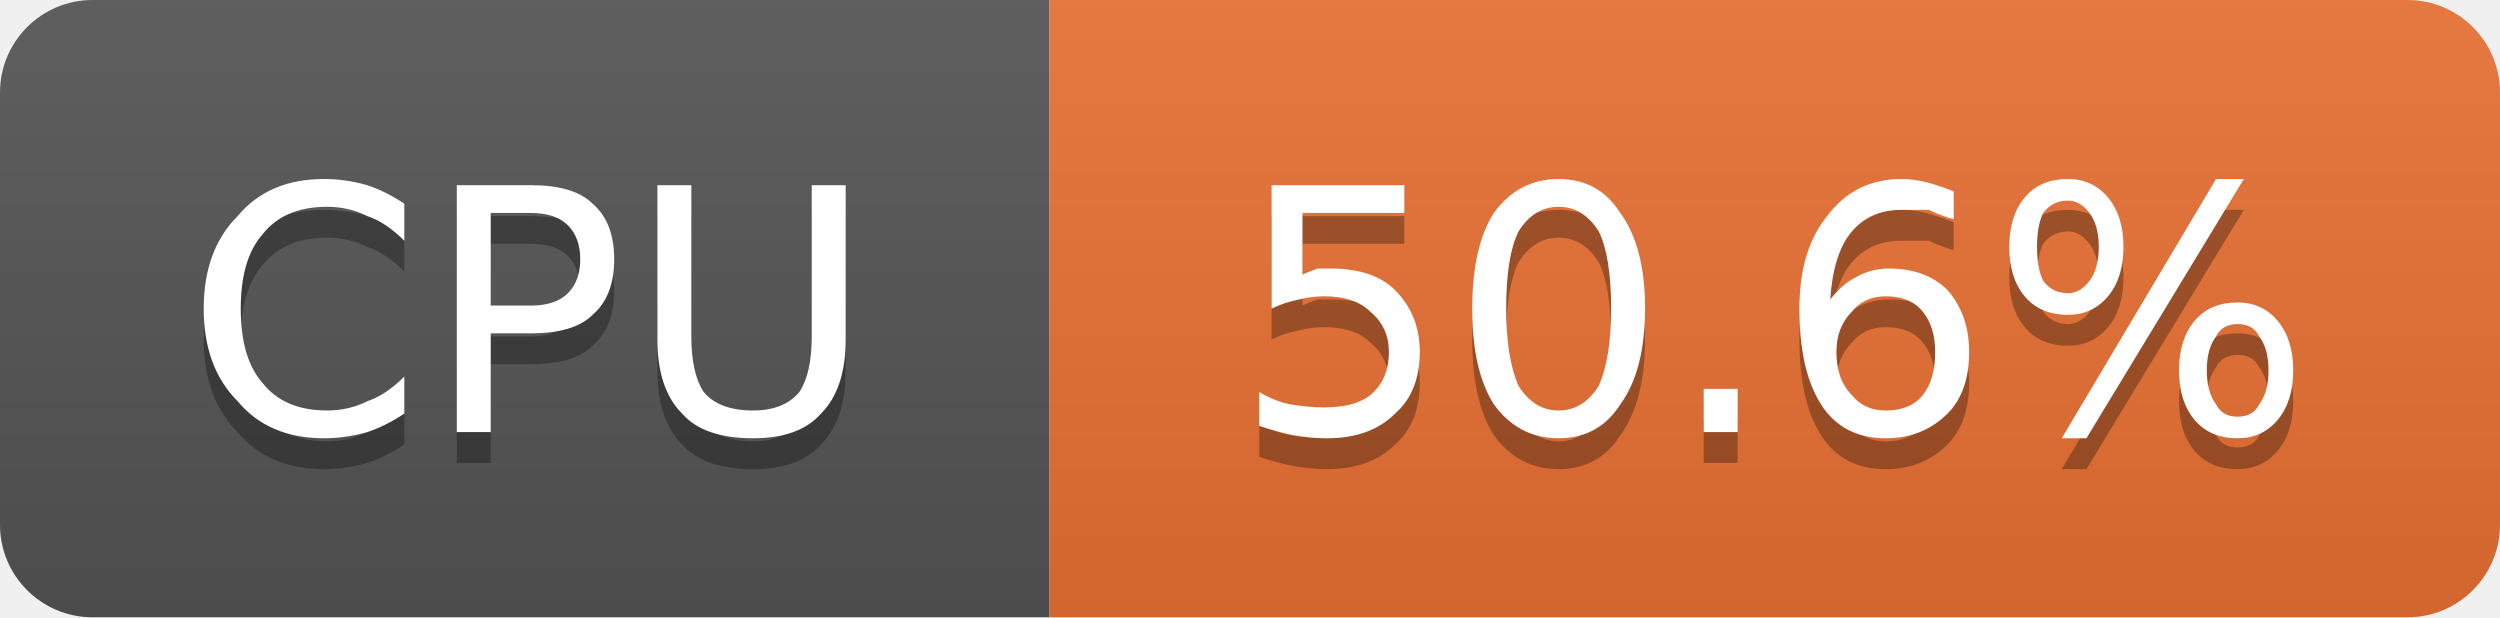
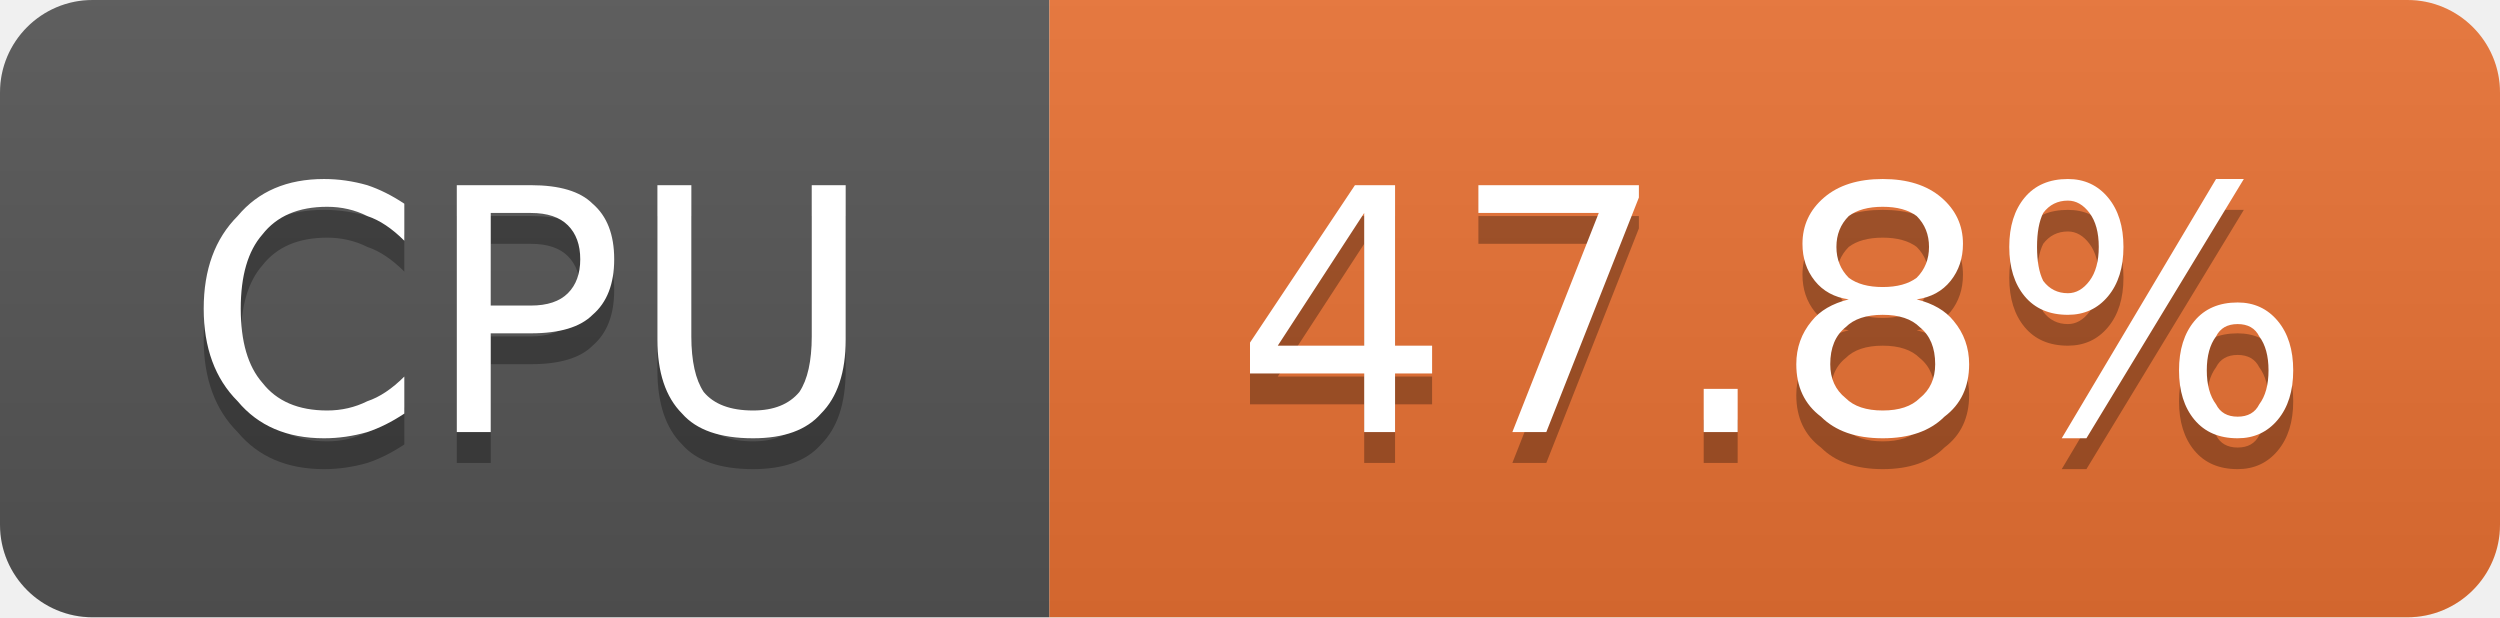
- <svg xmlns="http://www.w3.org/2000/svg" width="81" height="20" viewBox="0 0 81 20" role="img" aria-label="CPU: 50.6%">
+ <svg xmlns="http://www.w3.org/2000/svg" width="81" height="20" viewBox="0 0 81 20" role="img" aria-label="CPU: 47.8%">
  <linearGradient id="g-cluster_cpu_usage" x2="0" y2="100%">
    <stop offset="0" stop-color="#bbb" stop-opacity=".1" />
    <stop offset="1" stop-opacity=".1" />
  </linearGradient>
  <clipPath id="r-cluster_cpu_usage">
    <rect width="81" height="20" rx="3" fill="#fff" />
  </clipPath>
  <g clip-path="url(#r-cluster_cpu_usage)">
    <rect width="34" height="20" fill="#555" />
    <rect x="34" width="47" height="20" fill="#ea7233" />
    <rect width="81" height="20" fill="url(#g-cluster_cpu_usage)" />
    <path transform="translate(0 1)" fill="#010101" fill-opacity=".3" d="M13.1 6.6L13.1 7.8Q12.5 7.2 11.9 7.0Q11.3 6.7 10.6 6.7Q9.2 6.7 8.5 7.6Q7.8 8.4 7.8 10.0Q7.8 11.6 8.5 12.4Q9.2 13.3 10.6 13.3Q11.3 13.3 11.9 13.0Q12.5 12.8 13.1 12.2L13.1 13.4Q12.5 13.8 11.9 14.0Q11.2 14.2 10.5 14.2Q8.7 14.2 7.7 13.0Q6.6 11.9 6.6 10.0Q6.6 8.1 7.7 7.0Q8.7 5.8 10.5 5.8Q11.2 5.8 11.9 6.0Q12.5 6.2 13.1 6.6ZM15.9 6.9L15.9 9.9L17.2 9.9Q18.0 9.9 18.4 9.5Q18.8 9.1 18.8 8.4Q18.8 7.7 18.4 7.3Q18.0 6.9 17.2 6.9L15.9 6.9ZM14.8 6.0L17.2 6.0Q18.6 6.0 19.2 6.6Q19.9 7.2 19.9 8.4Q19.9 9.6 19.2 10.2Q18.6 10.8 17.2 10.8L15.9 10.8L15.9 14.0L14.8 14.0L14.8 6.0ZM21.3 6.0L22.4 6.0L22.4 10.9Q22.4 12.1 22.8 12.7Q23.3 13.3 24.4 13.3Q25.4 13.3 25.9 12.7Q26.3 12.1 26.3 10.9L26.3 6.0L27.4 6.0L27.4 11.0Q27.4 12.6 26.6 13.4Q25.9 14.2 24.4 14.2Q22.8 14.2 22.1 13.4Q21.3 12.6 21.3 11.0L21.3 6.0Z" />
    <path fill="#fff" d="M13.1 6.6L13.1 7.8Q12.5 7.2 11.9 7.0Q11.3 6.7 10.6 6.7Q9.2 6.7 8.5 7.6Q7.8 8.4 7.8 10.0Q7.8 11.6 8.5 12.4Q9.2 13.3 10.6 13.3Q11.3 13.3 11.9 13.0Q12.5 12.8 13.1 12.2L13.1 13.4Q12.5 13.8 11.9 14.0Q11.2 14.2 10.5 14.2Q8.7 14.2 7.7 13.0Q6.6 11.9 6.6 10.0Q6.6 8.1 7.7 7.0Q8.7 5.8 10.5 5.8Q11.2 5.8 11.9 6.0Q12.5 6.2 13.1 6.6ZM15.9 6.9L15.9 9.9L17.2 9.9Q18.0 9.9 18.4 9.5Q18.8 9.1 18.8 8.4Q18.8 7.7 18.4 7.3Q18.0 6.9 17.2 6.9L15.9 6.9ZM14.8 6.0L17.2 6.0Q18.6 6.0 19.2 6.6Q19.9 7.2 19.9 8.4Q19.9 9.6 19.2 10.2Q18.6 10.8 17.2 10.8L15.9 10.8L15.9 14.0L14.8 14.0L14.8 6.0ZM21.3 6.0L22.4 6.0L22.4 10.9Q22.4 12.1 22.8 12.7Q23.3 13.3 24.4 13.3Q25.4 13.3 25.9 12.7Q26.3 12.1 26.3 10.9L26.3 6.0L27.4 6.0L27.4 11.0Q27.4 12.6 26.6 13.4Q25.9 14.2 24.4 14.2Q22.8 14.2 22.1 13.4Q21.3 12.6 21.3 11.0L21.3 6.0Z" />
-     <path transform="translate(0 1)" fill="#010101" fill-opacity=".3" d="M41.2 6.0L45.5 6.0L45.5 6.9L42.2 6.9L42.2 8.9Q42.4 8.8 42.7 8.7Q42.9 8.7 43.1 8.7Q44.5 8.7 45.2 9.4Q46.0 10.2 46.0 11.4Q46.0 12.7 45.2 13.4Q44.4 14.2 43.0 14.2Q42.5 14.2 41.9 14.1Q41.4 14.0 40.8 13.8L40.8 12.7Q41.3 13.0 41.8 13.1Q42.4 13.2 42.9 13.2Q43.9 13.2 44.4 12.8Q45.0 12.3 45.0 11.4Q45.0 10.6 44.4 10.1Q43.9 9.6 42.9 9.6Q42.5 9.6 42.1 9.7Q41.6 9.8 41.2 10.0L41.2 6.0ZM50.5 6.7Q49.7 6.7 49.2 7.5Q48.8 8.3 48.8 10.0Q48.8 11.6 49.2 12.5Q49.7 13.3 50.5 13.3Q51.3 13.3 51.8 12.5Q52.2 11.6 52.2 10.0Q52.2 8.3 51.8 7.5Q51.3 6.7 50.5 6.7ZM50.5 5.8Q51.8 5.8 52.5 6.9Q53.3 8.0 53.3 10.0Q53.3 12.0 52.5 13.1Q51.8 14.2 50.5 14.2Q49.2 14.2 48.4 13.1Q47.7 12.0 47.7 10.0Q47.7 8.0 48.4 6.9Q49.2 5.8 50.5 5.8ZM55.2 12.6L56.3 12.6L56.3 14.0L55.2 14.0L55.2 12.6ZM61.1 9.6Q60.4 9.6 60.0 10.1Q59.5 10.6 59.5 11.4Q59.5 12.3 60.0 12.8Q60.4 13.3 61.1 13.3Q61.9 13.3 62.3 12.8Q62.7 12.3 62.7 11.4Q62.7 10.6 62.3 10.1Q61.9 9.6 61.1 9.6ZM63.3 6.2L63.3 7.1Q62.9 7.0 62.5 6.8Q62.0 6.8 61.6 6.8Q60.6 6.8 60.0 7.5Q59.4 8.2 59.3 9.7Q59.7 9.2 60.1 9.0Q60.6 8.7 61.2 8.7Q62.4 8.7 63.1 9.4Q63.8 10.2 63.8 11.4Q63.8 12.7 63.1 13.4Q62.3 14.2 61.1 14.2Q59.7 14.2 59.0 13.1Q58.3 12.0 58.3 10.0Q58.3 8.1 59.2 7.0Q60.1 5.8 61.6 5.8Q62.0 5.8 62.4 5.9Q62.8 6.0 63.3 6.2ZM72.5 10.5Q72.0 10.5 71.8 10.9Q71.5 11.3 71.5 12.0Q71.5 12.7 71.8 13.1Q72.0 13.5 72.5 13.5Q73.0 13.5 73.2 13.1Q73.5 12.7 73.5 12.0Q73.5 11.3 73.2 10.9Q73.0 10.5 72.5 10.5ZM72.5 9.8Q73.3 9.8 73.8 10.4Q74.3 11.0 74.3 12.0Q74.3 13.0 73.8 13.6Q73.3 14.2 72.5 14.2Q71.6 14.2 71.1 13.6Q70.6 13.0 70.6 12.0Q70.6 11.0 71.1 10.4Q71.6 9.8 72.5 9.8ZM67.0 6.5Q66.5 6.5 66.2 6.9Q66.0 7.3 66.0 8.0Q66.0 8.7 66.2 9.1Q66.5 9.5 67.0 9.5Q67.4 9.5 67.7 9.1Q68.0 8.7 68.0 8.0Q68.0 7.3 67.7 6.9Q67.4 6.5 67.0 6.5ZM71.8 5.8L72.7 5.8L67.6 14.2L66.8 14.2L71.8 5.8ZM67.0 5.8Q67.8 5.8 68.3 6.4Q68.8 7.0 68.8 8.0Q68.8 9.0 68.3 9.6Q67.8 10.2 67.0 10.2Q66.1 10.2 65.6 9.6Q65.1 9.0 65.1 8.0Q65.1 7.0 65.6 6.4Q66.1 5.8 67.0 5.8Z" />
-     <path fill="#fff" d="M41.2 6.0L45.5 6.0L45.5 6.9L42.2 6.9L42.2 8.9Q42.4 8.8 42.7 8.7Q42.9 8.7 43.1 8.7Q44.5 8.7 45.2 9.4Q46.0 10.2 46.0 11.4Q46.0 12.7 45.2 13.4Q44.4 14.2 43.0 14.2Q42.5 14.2 41.9 14.1Q41.4 14.0 40.8 13.8L40.8 12.7Q41.3 13.0 41.8 13.1Q42.4 13.2 42.9 13.2Q43.9 13.2 44.4 12.8Q45.0 12.3 45.0 11.4Q45.0 10.6 44.4 10.1Q43.9 9.6 42.9 9.6Q42.5 9.6 42.1 9.7Q41.6 9.8 41.2 10.0L41.2 6.0ZM50.5 6.7Q49.7 6.7 49.2 7.5Q48.8 8.3 48.8 10.0Q48.8 11.6 49.2 12.5Q49.7 13.3 50.5 13.3Q51.3 13.3 51.8 12.5Q52.2 11.6 52.2 10.0Q52.2 8.3 51.8 7.5Q51.3 6.7 50.5 6.7ZM50.5 5.8Q51.8 5.8 52.5 6.9Q53.3 8.0 53.3 10.0Q53.3 12.0 52.5 13.1Q51.8 14.2 50.5 14.2Q49.2 14.2 48.4 13.1Q47.7 12.0 47.7 10.0Q47.7 8.0 48.4 6.9Q49.2 5.8 50.5 5.8ZM55.2 12.6L56.3 12.6L56.3 14.0L55.2 14.0L55.2 12.6ZM61.1 9.6Q60.4 9.6 60.0 10.1Q59.5 10.6 59.5 11.4Q59.5 12.3 60.0 12.8Q60.4 13.3 61.1 13.3Q61.9 13.3 62.3 12.8Q62.7 12.3 62.7 11.4Q62.7 10.6 62.3 10.1Q61.9 9.6 61.1 9.6ZM63.3 6.2L63.3 7.1Q62.9 7.0 62.5 6.8Q62.0 6.8 61.6 6.8Q60.6 6.8 60.0 7.5Q59.4 8.2 59.3 9.7Q59.7 9.2 60.1 9.0Q60.6 8.7 61.2 8.7Q62.4 8.7 63.1 9.4Q63.8 10.2 63.8 11.4Q63.8 12.7 63.1 13.4Q62.3 14.2 61.1 14.2Q59.7 14.2 59.0 13.1Q58.3 12.0 58.3 10.0Q58.3 8.1 59.2 7.0Q60.1 5.8 61.6 5.8Q62.0 5.8 62.4 5.9Q62.8 6.0 63.3 6.2ZM72.5 10.5Q72.0 10.5 71.8 10.9Q71.5 11.3 71.5 12.0Q71.5 12.7 71.8 13.1Q72.0 13.5 72.5 13.5Q73.0 13.5 73.2 13.1Q73.5 12.7 73.5 12.0Q73.5 11.3 73.2 10.9Q73.0 10.5 72.5 10.5ZM72.5 9.8Q73.3 9.8 73.8 10.4Q74.3 11.0 74.3 12.0Q74.3 13.0 73.8 13.6Q73.3 14.2 72.5 14.2Q71.6 14.2 71.1 13.6Q70.6 13.0 70.6 12.0Q70.6 11.0 71.1 10.4Q71.6 9.8 72.5 9.8ZM67.0 6.5Q66.5 6.5 66.2 6.9Q66.0 7.3 66.0 8.0Q66.0 8.7 66.2 9.1Q66.5 9.5 67.0 9.5Q67.4 9.5 67.7 9.1Q68.0 8.7 68.0 8.0Q68.0 7.3 67.7 6.9Q67.4 6.5 67.0 6.5ZM71.8 5.8L72.7 5.8L67.6 14.2L66.8 14.2L71.8 5.8ZM67.0 5.8Q67.8 5.8 68.3 6.4Q68.8 7.0 68.8 8.0Q68.8 9.0 68.3 9.6Q67.8 10.2 67.0 10.2Q66.1 10.2 65.6 9.6Q65.1 9.0 65.1 8.0Q65.1 7.0 65.6 6.4Q66.1 5.8 67.0 5.8Z" />
+     <path transform="translate(0 1)" fill="#010101" fill-opacity=".3" d="M44.2 6.9L41.4 11.2L44.2 11.2L44.2 6.9ZM43.9 6.0L45.2 6.0L45.2 11.2L46.4 11.2L46.4 12.1L45.2 12.1L45.2 14.0L44.2 14.0L44.2 12.1L40.5 12.1L40.5 11.1L43.9 6.0ZM47.9 6.0L53.1 6.0L53.1 6.4L50.1 14.0L49.0 14.0L51.8 6.9L47.9 6.9L47.9 6.0ZM55.2 12.6L56.3 12.6L56.3 14.0L55.2 14.0L55.2 12.6ZM61.0 10.2Q60.2 10.2 59.8 10.6Q59.3 11.0 59.3 11.8Q59.3 12.5 59.8 12.9Q60.2 13.3 61.0 13.3Q61.8 13.3 62.2 12.9Q62.7 12.5 62.7 11.8Q62.7 11.0 62.2 10.6Q61.8 10.2 61.0 10.2ZM59.9 9.7Q59.2 9.6 58.8 9.1Q58.4 8.6 58.4 7.9Q58.4 7.0 59.1 6.4Q59.8 5.8 61.0 5.8Q62.2 5.8 62.9 6.4Q63.6 7.0 63.6 7.9Q63.6 8.6 63.2 9.1Q62.8 9.6 62.1 9.7Q62.9 9.9 63.3 10.4Q63.8 11.0 63.8 11.8Q63.8 12.9 63.0 13.5Q62.3 14.2 61.0 14.2Q59.7 14.2 59.0 13.5Q58.2 12.9 58.2 11.8Q58.2 11.0 58.7 10.4Q59.1 9.9 59.9 9.7ZM59.5 8.0Q59.5 8.6 59.9 9.0Q60.3 9.3 61.0 9.3Q61.7 9.3 62.1 9.0Q62.5 8.6 62.5 8.0Q62.5 7.4 62.1 7.0Q61.7 6.7 61.0 6.7Q60.3 6.7 59.9 7.0Q59.5 7.4 59.5 8.0ZM72.5 10.5Q72.0 10.5 71.8 10.9Q71.5 11.3 71.5 12.0Q71.5 12.7 71.8 13.1Q72.0 13.5 72.5 13.5Q73.0 13.5 73.2 13.1Q73.5 12.7 73.5 12.0Q73.5 11.3 73.2 10.9Q73.0 10.5 72.5 10.5ZM72.5 9.8Q73.3 9.8 73.8 10.4Q74.3 11.0 74.3 12.0Q74.3 13.0 73.8 13.6Q73.3 14.2 72.5 14.2Q71.6 14.2 71.1 13.6Q70.6 13.0 70.6 12.0Q70.6 11.0 71.1 10.4Q71.6 9.8 72.5 9.8ZM67.0 6.5Q66.5 6.5 66.2 6.9Q66.0 7.3 66.0 8.0Q66.0 8.7 66.2 9.1Q66.5 9.5 67.0 9.5Q67.4 9.5 67.7 9.1Q68.0 8.7 68.0 8.0Q68.0 7.3 67.7 6.9Q67.4 6.5 67.0 6.5ZM71.8 5.8L72.7 5.8L67.6 14.2L66.8 14.2L71.8 5.8ZM67.0 5.8Q67.8 5.8 68.3 6.4Q68.8 7.0 68.8 8.0Q68.8 9.0 68.3 9.6Q67.8 10.2 67.0 10.2Q66.1 10.2 65.6 9.6Q65.1 9.0 65.1 8.0Q65.1 7.0 65.6 6.4Q66.1 5.8 67.0 5.8Z" />
+     <path fill="#fff" d="M44.2 6.9L41.4 11.2L44.2 11.2L44.2 6.9ZM43.9 6.0L45.2 6.0L45.2 11.2L46.4 11.2L46.4 12.1L45.2 12.1L45.2 14.0L44.2 14.0L44.2 12.1L40.5 12.1L40.5 11.1L43.9 6.0ZM47.9 6.0L53.1 6.0L53.1 6.4L50.1 14.0L49.0 14.0L51.8 6.9L47.9 6.9L47.9 6.0ZM55.2 12.6L56.3 12.6L56.3 14.0L55.2 14.0L55.2 12.6ZM61.0 10.2Q60.2 10.2 59.8 10.6Q59.3 11.0 59.3 11.8Q59.3 12.5 59.8 12.9Q60.2 13.3 61.0 13.3Q61.8 13.3 62.2 12.9Q62.7 12.5 62.7 11.8Q62.7 11.0 62.2 10.6Q61.8 10.2 61.0 10.2ZM59.9 9.7Q59.2 9.6 58.8 9.1Q58.4 8.6 58.4 7.9Q58.4 7.0 59.1 6.4Q59.8 5.8 61.0 5.8Q62.2 5.8 62.9 6.4Q63.6 7.0 63.6 7.9Q63.6 8.6 63.2 9.1Q62.8 9.6 62.1 9.7Q62.9 9.9 63.3 10.4Q63.8 11.0 63.8 11.8Q63.8 12.9 63.0 13.5Q62.3 14.2 61.0 14.2Q59.7 14.2 59.0 13.5Q58.2 12.9 58.2 11.8Q58.2 11.0 58.7 10.4Q59.1 9.9 59.9 9.7ZM59.5 8.0Q59.5 8.6 59.9 9.0Q60.3 9.3 61.0 9.3Q61.7 9.3 62.1 9.0Q62.5 8.6 62.5 8.0Q62.5 7.4 62.1 7.0Q61.7 6.7 61.0 6.7Q60.3 6.7 59.9 7.0Q59.5 7.4 59.5 8.0ZM72.5 10.5Q72.0 10.5 71.8 10.9Q71.5 11.3 71.5 12.0Q71.5 12.7 71.8 13.1Q72.0 13.5 72.5 13.5Q73.0 13.5 73.2 13.1Q73.5 12.7 73.5 12.0Q73.5 11.3 73.2 10.9Q73.0 10.5 72.5 10.5ZM72.5 9.8Q73.3 9.8 73.8 10.4Q74.3 11.0 74.3 12.0Q74.3 13.0 73.8 13.6Q73.3 14.2 72.5 14.2Q71.6 14.2 71.1 13.6Q70.6 13.0 70.6 12.0Q70.6 11.0 71.1 10.4Q71.6 9.8 72.5 9.8ZM67.0 6.5Q66.5 6.5 66.2 6.9Q66.0 7.3 66.0 8.0Q66.0 8.7 66.2 9.1Q66.5 9.5 67.0 9.5Q67.4 9.5 67.7 9.1Q68.0 8.7 68.0 8.0Q68.0 7.3 67.7 6.9Q67.4 6.5 67.0 6.5ZM71.8 5.8L72.7 5.8L67.6 14.2L66.8 14.2L71.8 5.8ZM67.0 5.8Q67.8 5.8 68.3 6.4Q68.8 7.0 68.8 8.0Q68.8 9.0 68.3 9.6Q67.8 10.2 67.0 10.2Q66.1 10.2 65.6 9.6Q65.1 9.0 65.1 8.0Q65.1 7.0 65.6 6.4Q66.1 5.8 67.0 5.8Z" />
  </g>
</svg>
